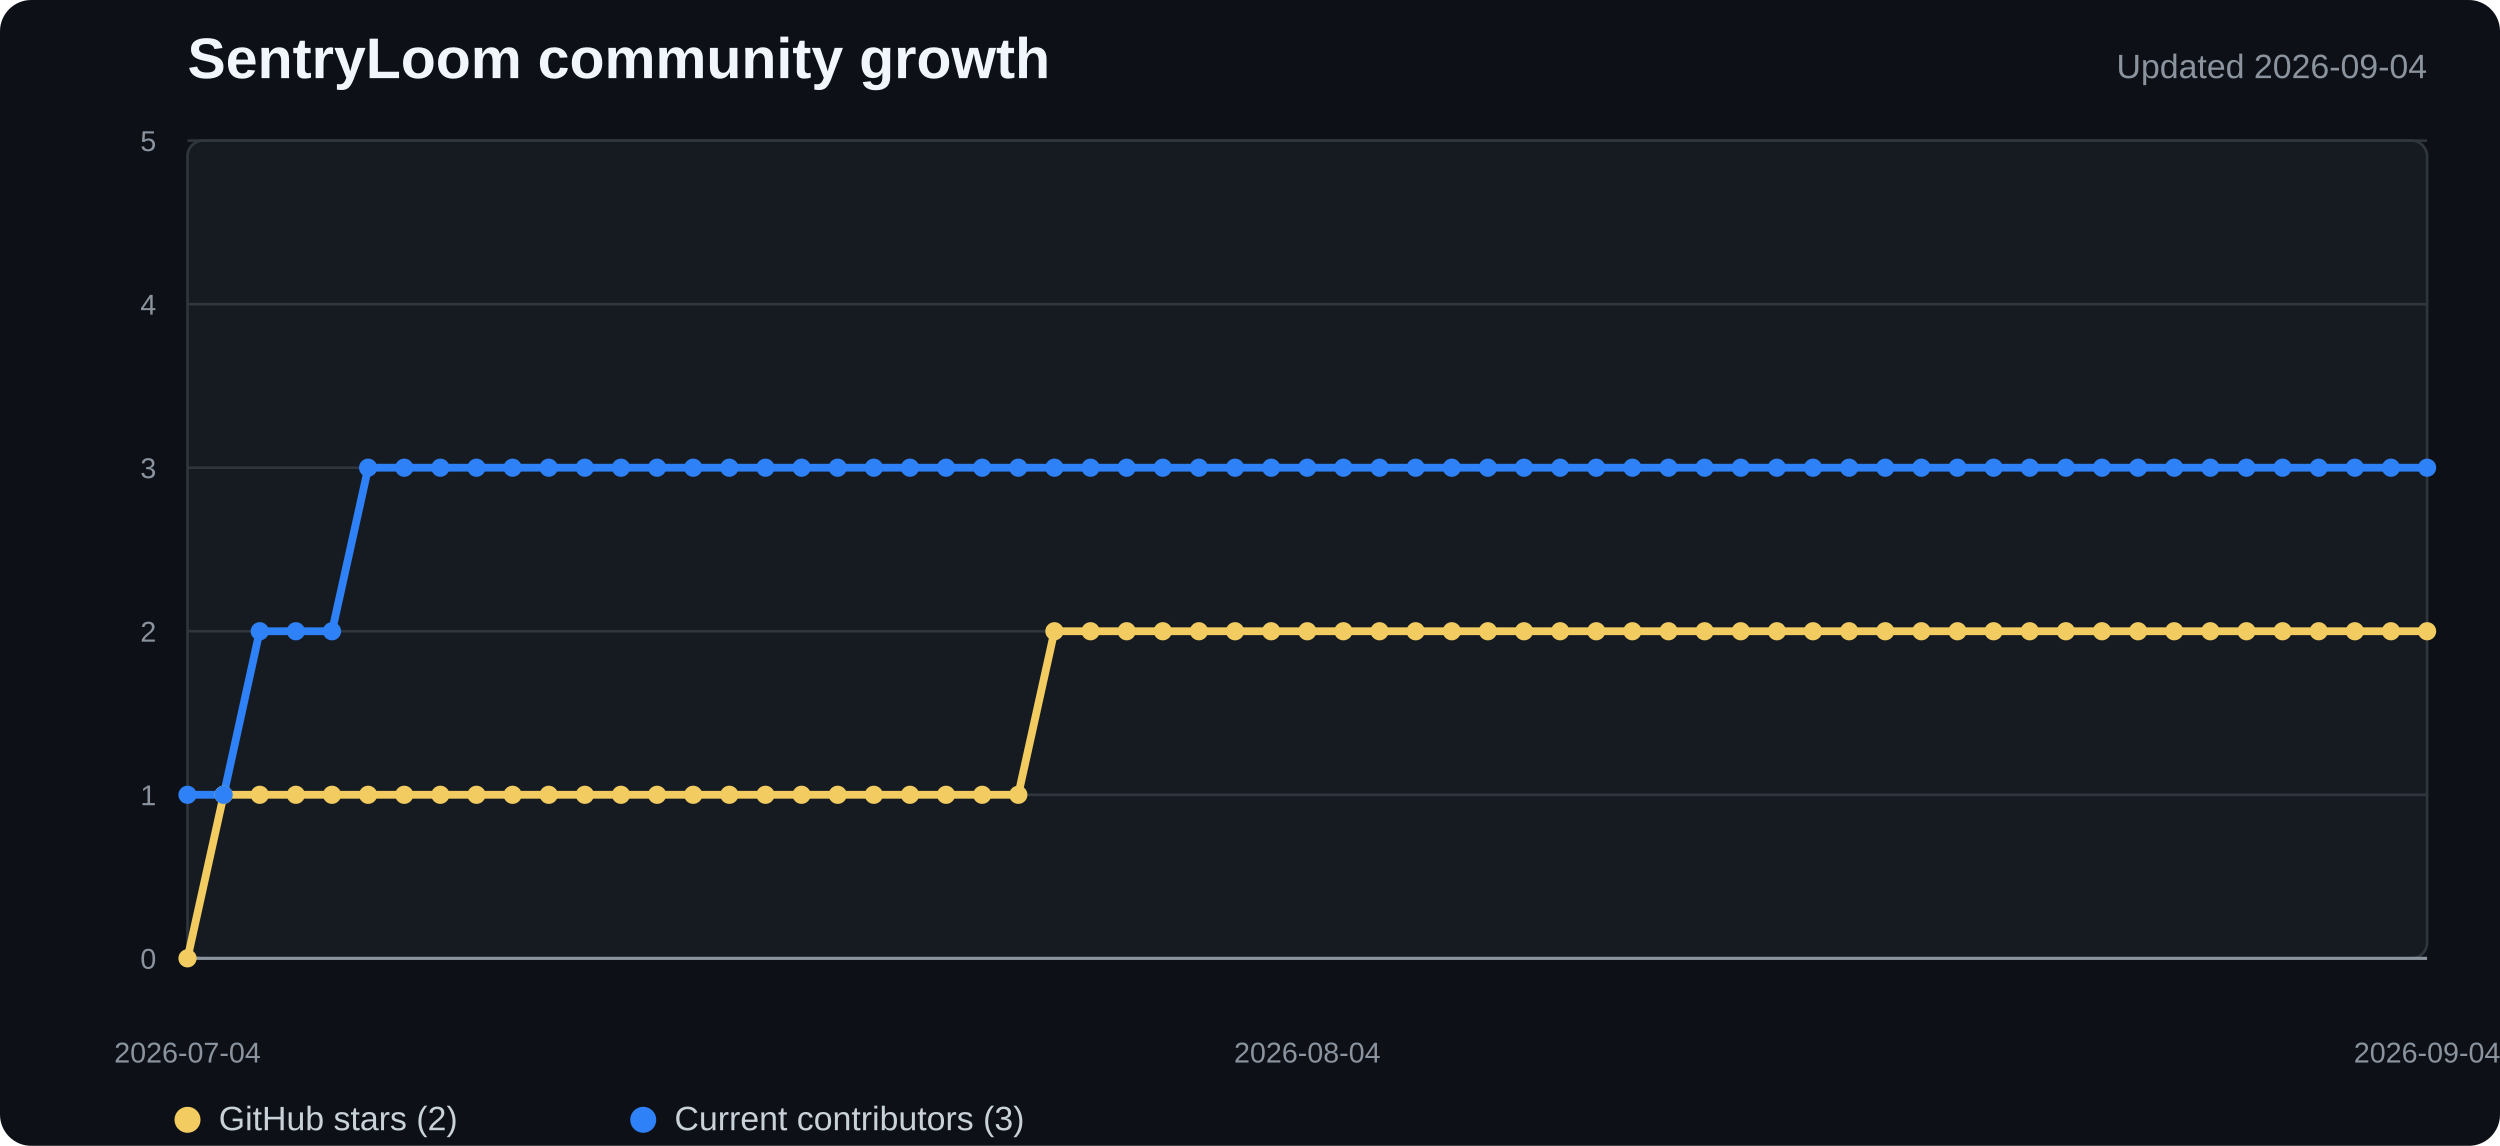
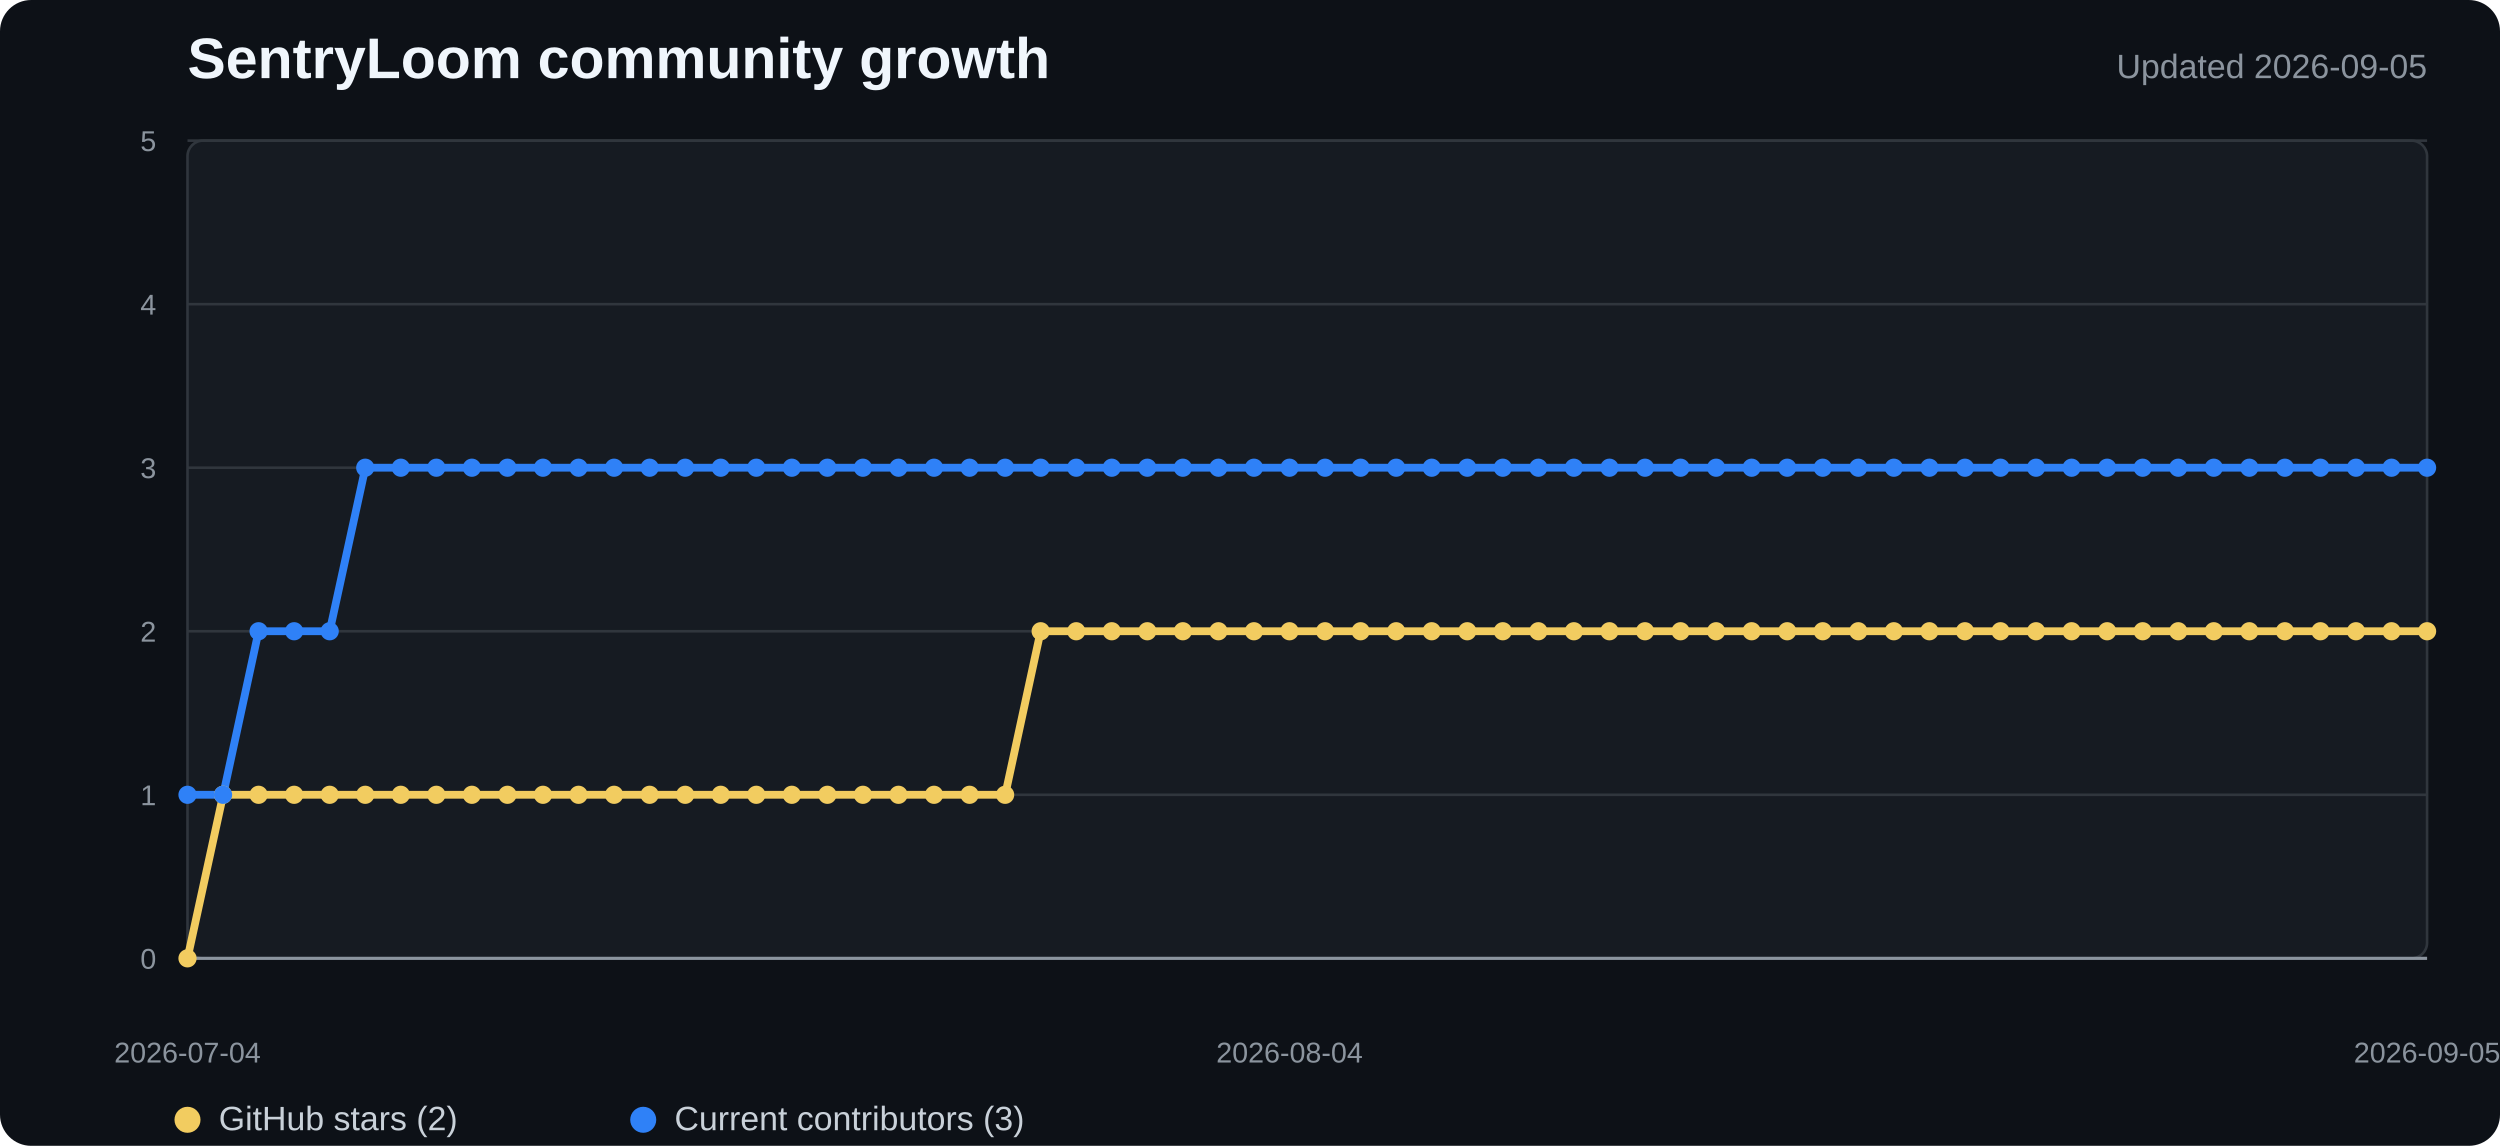
<svg xmlns="http://www.w3.org/2000/svg" width="960" height="440" viewBox="0 0 960 440" role="img" aria-labelledby="title desc">
  <style>
    .background{fill:#0d1117}.plot{fill:#161b22;stroke:#30363d}.grid{stroke:#30363d;stroke-width:1}.axis{stroke:#8b949e;stroke-width:1.2}
    .title{fill:#f0f6fc;font:700 22px "Segoe UI",Arial,sans-serif}.subtitle{fill:#8b949e;font:13px "Segoe UI",Arial,sans-serif}
    .tick{fill:#8b949e;font:11px "Segoe UI",Arial,sans-serif}.legend{fill:#c9d1d9;font:13px "Segoe UI",Arial,sans-serif}
    .stars{fill:none;stroke:#f2cc60;stroke-width:3;stroke-linejoin:round;stroke-linecap:round}
    .contributors{fill:none;stroke:#2f81f7;stroke-width:3;stroke-linejoin:round;stroke-linecap:round}
    .star-dot{fill:#f2cc60}.contributor-dot{fill:#2f81f7}
  </style>
  <rect width="100%" height="100%" rx="12" class="background" />
  <text x="72" y="30" class="title">SentryLoom community growth</text>
-   <text x="932" y="30" text-anchor="end" class="subtitle">Updated 2026-09-04</text>
+   <text x="932" y="30" text-anchor="end" class="subtitle">Updated 2026-09-05</text>
  <rect x="72" y="54" width="860" height="314" rx="6" class="plot" />
  <line x1="72" y1="368" x2="932" y2="368" class="grid" />
  <text x="60" y="372" text-anchor="end" class="tick">0</text>
  <line x1="72" y1="305.2" x2="932" y2="305.2" class="grid" />
  <text x="60" y="309.2" text-anchor="end" class="tick">1</text>
  <line x1="72" y1="242.4" x2="932" y2="242.4" class="grid" />
  <text x="60" y="246.4" text-anchor="end" class="tick">2</text>
  <line x1="72" y1="179.6" x2="932" y2="179.6" class="grid" />
  <text x="60" y="183.6" text-anchor="end" class="tick">3</text>
  <line x1="72" y1="116.8" x2="932" y2="116.8" class="grid" />
  <text x="60" y="120.8" text-anchor="end" class="tick">4</text>
  <line x1="72" y1="54" x2="932" y2="54" class="grid" />
  <text x="60" y="58" text-anchor="end" class="tick">5</text>
  <line x1="72" y1="368" x2="932" y2="368" class="axis" />
-   <polyline points="72.0,368.0 85.9,305.2 99.7,305.2 113.6,305.2 127.5,305.2 141.4,305.2 155.2,305.2 169.1,305.2 183.0,305.2 196.8,305.2 210.7,305.2 224.6,305.2 238.5,305.2 252.3,305.2 266.2,305.2 280.1,305.2 293.9,305.2 307.8,305.2 321.7,305.2 335.5,305.2 349.4,305.2 363.3,305.2 377.2,305.2 391.0,305.2 404.9,242.4 418.8,242.4 432.6,242.4 446.5,242.4 460.4,242.4 474.3,242.4 488.1,242.4 502.0,242.4 515.9,242.4 529.7,242.4 543.6,242.4 557.5,242.4 571.4,242.4 585.2,242.4 599.1,242.4 613.0,242.4 626.8,242.4 640.7,242.4 654.6,242.4 668.5,242.4 682.3,242.4 696.2,242.4 710.1,242.4 723.9,242.4 737.8,242.4 751.7,242.4 765.5,242.4 779.4,242.4 793.3,242.4 807.2,242.4 821.0,242.4 834.9,242.4 848.8,242.4 862.6,242.4 876.5,242.4 890.4,242.4 904.3,242.4 918.1,242.4 932.0,242.4" class="stars" />
-   <polyline points="72.0,305.2 85.9,305.2 99.7,242.4 113.6,242.4 127.5,242.4 141.4,179.6 155.2,179.6 169.1,179.6 183.0,179.6 196.8,179.6 210.7,179.6 224.6,179.6 238.5,179.6 252.3,179.6 266.2,179.6 280.1,179.6 293.9,179.6 307.8,179.6 321.7,179.6 335.5,179.6 349.4,179.6 363.3,179.6 377.2,179.6 391.0,179.6 404.9,179.6 418.8,179.6 432.6,179.6 446.5,179.6 460.4,179.6 474.3,179.6 488.1,179.6 502.0,179.6 515.9,179.6 529.7,179.6 543.6,179.6 557.5,179.6 571.4,179.6 585.2,179.6 599.1,179.6 613.0,179.6 626.8,179.6 640.7,179.6 654.6,179.6 668.5,179.6 682.3,179.6 696.2,179.6 710.1,179.6 723.9,179.6 737.8,179.6 751.7,179.6 765.5,179.6 779.4,179.6 793.3,179.6 807.2,179.6 821.0,179.6 834.9,179.6 848.8,179.6 862.6,179.6 876.5,179.6 890.4,179.6 904.3,179.6 918.1,179.6 932.0,179.6" class="contributors" />
+   <polyline points="72.0,368.0 85.7,305.2 99.3,305.2 113.0,305.2 126.6,305.2 140.3,305.2 153.9,305.2 167.6,305.2 181.2,305.2 194.9,305.2 208.5,305.2 222.2,305.2 235.8,305.2 249.5,305.2 263.1,305.2 276.8,305.2 290.4,305.2 304.1,305.2 317.7,305.2 331.4,305.2 345.0,305.2 358.7,305.2 372.3,305.2 386.0,305.2 399.6,242.4 413.3,242.4 426.9,242.4 440.6,242.4 454.2,242.4 467.9,242.4 481.5,242.4 495.2,242.4 508.8,242.4 522.5,242.4 536.1,242.4 549.8,242.4 563.4,242.4 577.1,242.4 590.7,242.4 604.4,242.4 618.0,242.4 631.7,242.4 645.3,242.4 659.0,242.4 672.6,242.4 686.3,242.4 699.9,242.4 713.6,242.4 727.2,242.4 740.9,242.4 754.5,242.4 768.2,242.4 781.8,242.4 795.5,242.4 809.1,242.4 822.8,242.4 836.4,242.4 850.1,242.4 863.7,242.4 877.4,242.4 891.0,242.4 904.7,242.4 918.3,242.4 932.0,242.4" class="stars" />
+   <polyline points="72.0,305.2 85.7,305.2 99.3,242.4 113.0,242.4 126.6,242.4 140.3,179.6 153.9,179.6 167.6,179.6 181.2,179.6 194.9,179.6 208.5,179.6 222.2,179.6 235.8,179.6 249.5,179.6 263.1,179.6 276.8,179.6 290.4,179.6 304.1,179.6 317.7,179.6 331.4,179.6 345.0,179.6 358.7,179.6 372.3,179.6 386.0,179.6 399.6,179.6 413.3,179.6 426.9,179.6 440.6,179.6 454.2,179.6 467.9,179.6 481.5,179.6 495.2,179.6 508.8,179.6 522.5,179.6 536.1,179.6 549.8,179.6 563.4,179.6 577.1,179.6 590.7,179.6 604.4,179.6 618.0,179.6 631.7,179.6 645.3,179.6 659.0,179.6 672.6,179.6 686.3,179.6 699.9,179.6 713.6,179.6 727.2,179.6 740.9,179.6 754.5,179.6 768.2,179.6 781.8,179.6 795.5,179.6 809.1,179.6 822.8,179.6 836.4,179.6 850.1,179.6 863.7,179.6 877.4,179.6 891.0,179.6 904.7,179.6 918.3,179.6 932.0,179.6" class="contributors" />
  <circle cx="72" cy="368" r="3.5" class="star-dot" />
-   <circle cx="85.871" cy="305.2" r="3.5" class="star-dot" />
-   <circle cx="99.742" cy="305.2" r="3.5" class="star-dot" />
-   <circle cx="113.613" cy="305.2" r="3.5" class="star-dot" />
-   <circle cx="127.484" cy="305.2" r="3.5" class="star-dot" />
-   <circle cx="141.355" cy="305.2" r="3.5" class="star-dot" />
-   <circle cx="155.226" cy="305.2" r="3.5" class="star-dot" />
-   <circle cx="169.097" cy="305.2" r="3.5" class="star-dot" />
-   <circle cx="182.968" cy="305.2" r="3.5" class="star-dot" />
-   <circle cx="196.839" cy="305.2" r="3.5" class="star-dot" />
-   <circle cx="210.71" cy="305.2" r="3.5" class="star-dot" />
-   <circle cx="224.581" cy="305.2" r="3.5" class="star-dot" />
-   <circle cx="238.452" cy="305.2" r="3.5" class="star-dot" />
-   <circle cx="252.323" cy="305.2" r="3.5" class="star-dot" />
-   <circle cx="266.194" cy="305.2" r="3.5" class="star-dot" />
-   <circle cx="280.065" cy="305.2" r="3.5" class="star-dot" />
-   <circle cx="293.935" cy="305.2" r="3.5" class="star-dot" />
-   <circle cx="307.806" cy="305.2" r="3.5" class="star-dot" />
-   <circle cx="321.677" cy="305.2" r="3.5" class="star-dot" />
-   <circle cx="335.548" cy="305.2" r="3.5" class="star-dot" />
-   <circle cx="349.419" cy="305.2" r="3.5" class="star-dot" />
-   <circle cx="363.29" cy="305.2" r="3.5" class="star-dot" />
-   <circle cx="377.161" cy="305.2" r="3.5" class="star-dot" />
-   <circle cx="391.032" cy="305.2" r="3.5" class="star-dot" />
-   <circle cx="404.903" cy="242.4" r="3.5" class="star-dot" />
-   <circle cx="418.774" cy="242.4" r="3.5" class="star-dot" />
-   <circle cx="432.645" cy="242.4" r="3.5" class="star-dot" />
-   <circle cx="446.516" cy="242.4" r="3.5" class="star-dot" />
-   <circle cx="460.387" cy="242.4" r="3.5" class="star-dot" />
-   <circle cx="474.258" cy="242.4" r="3.5" class="star-dot" />
-   <circle cx="488.129" cy="242.4" r="3.5" class="star-dot" />
-   <circle cx="502" cy="242.4" r="3.5" class="star-dot" />
-   <circle cx="515.871" cy="242.4" r="3.5" class="star-dot" />
-   <circle cx="529.742" cy="242.4" r="3.5" class="star-dot" />
-   <circle cx="543.613" cy="242.4" r="3.5" class="star-dot" />
-   <circle cx="557.484" cy="242.4" r="3.5" class="star-dot" />
-   <circle cx="571.355" cy="242.4" r="3.5" class="star-dot" />
-   <circle cx="585.226" cy="242.4" r="3.5" class="star-dot" />
-   <circle cx="599.097" cy="242.4" r="3.5" class="star-dot" />
-   <circle cx="612.968" cy="242.4" r="3.5" class="star-dot" />
-   <circle cx="626.839" cy="242.4" r="3.5" class="star-dot" />
-   <circle cx="640.71" cy="242.4" r="3.5" class="star-dot" />
-   <circle cx="654.581" cy="242.4" r="3.5" class="star-dot" />
-   <circle cx="668.452" cy="242.4" r="3.5" class="star-dot" />
-   <circle cx="682.323" cy="242.4" r="3.5" class="star-dot" />
-   <circle cx="696.194" cy="242.4" r="3.5" class="star-dot" />
-   <circle cx="710.065" cy="242.4" r="3.5" class="star-dot" />
-   <circle cx="723.935" cy="242.4" r="3.5" class="star-dot" />
-   <circle cx="737.806" cy="242.4" r="3.5" class="star-dot" />
-   <circle cx="751.677" cy="242.4" r="3.5" class="star-dot" />
-   <circle cx="765.548" cy="242.4" r="3.5" class="star-dot" />
-   <circle cx="779.419" cy="242.4" r="3.5" class="star-dot" />
-   <circle cx="793.29" cy="242.4" r="3.5" class="star-dot" />
-   <circle cx="807.161" cy="242.4" r="3.5" class="star-dot" />
-   <circle cx="821.032" cy="242.4" r="3.5" class="star-dot" />
-   <circle cx="834.903" cy="242.4" r="3.5" class="star-dot" />
-   <circle cx="848.774" cy="242.4" r="3.5" class="star-dot" />
-   <circle cx="862.645" cy="242.4" r="3.5" class="star-dot" />
-   <circle cx="876.516" cy="242.4" r="3.5" class="star-dot" />
-   <circle cx="890.387" cy="242.4" r="3.5" class="star-dot" />
-   <circle cx="904.258" cy="242.4" r="3.5" class="star-dot" />
-   <circle cx="918.129" cy="242.4" r="3.5" class="star-dot" />
+   <circle cx="85.651" cy="305.2" r="3.5" class="star-dot" />
+   <circle cx="99.302" cy="305.2" r="3.5" class="star-dot" />
+   <circle cx="112.952" cy="305.2" r="3.5" class="star-dot" />
+   <circle cx="126.603" cy="305.2" r="3.5" class="star-dot" />
+   <circle cx="140.254" cy="305.2" r="3.5" class="star-dot" />
+   <circle cx="153.905" cy="305.2" r="3.5" class="star-dot" />
+   <circle cx="167.556" cy="305.2" r="3.5" class="star-dot" />
+   <circle cx="181.206" cy="305.2" r="3.5" class="star-dot" />
+   <circle cx="194.857" cy="305.2" r="3.5" class="star-dot" />
+   <circle cx="208.508" cy="305.2" r="3.5" class="star-dot" />
+   <circle cx="222.159" cy="305.2" r="3.5" class="star-dot" />
+   <circle cx="235.81" cy="305.2" r="3.5" class="star-dot" />
+   <circle cx="249.46" cy="305.2" r="3.5" class="star-dot" />
+   <circle cx="263.111" cy="305.2" r="3.5" class="star-dot" />
+   <circle cx="276.762" cy="305.2" r="3.5" class="star-dot" />
+   <circle cx="290.413" cy="305.2" r="3.5" class="star-dot" />
+   <circle cx="304.063" cy="305.2" r="3.5" class="star-dot" />
+   <circle cx="317.714" cy="305.2" r="3.5" class="star-dot" />
+   <circle cx="331.365" cy="305.2" r="3.5" class="star-dot" />
+   <circle cx="345.016" cy="305.2" r="3.5" class="star-dot" />
+   <circle cx="358.667" cy="305.2" r="3.5" class="star-dot" />
+   <circle cx="372.317" cy="305.2" r="3.5" class="star-dot" />
+   <circle cx="385.968" cy="305.2" r="3.5" class="star-dot" />
+   <circle cx="399.619" cy="242.4" r="3.5" class="star-dot" />
+   <circle cx="413.27" cy="242.4" r="3.5" class="star-dot" />
+   <circle cx="426.921" cy="242.4" r="3.5" class="star-dot" />
+   <circle cx="440.571" cy="242.4" r="3.5" class="star-dot" />
+   <circle cx="454.222" cy="242.4" r="3.5" class="star-dot" />
+   <circle cx="467.873" cy="242.4" r="3.5" class="star-dot" />
+   <circle cx="481.524" cy="242.4" r="3.5" class="star-dot" />
+   <circle cx="495.175" cy="242.4" r="3.5" class="star-dot" />
+   <circle cx="508.825" cy="242.4" r="3.5" class="star-dot" />
+   <circle cx="522.476" cy="242.4" r="3.5" class="star-dot" />
+   <circle cx="536.127" cy="242.4" r="3.5" class="star-dot" />
+   <circle cx="549.778" cy="242.4" r="3.5" class="star-dot" />
+   <circle cx="563.429" cy="242.4" r="3.5" class="star-dot" />
+   <circle cx="577.079" cy="242.4" r="3.5" class="star-dot" />
+   <circle cx="590.73" cy="242.4" r="3.5" class="star-dot" />
+   <circle cx="604.381" cy="242.4" r="3.5" class="star-dot" />
+   <circle cx="618.032" cy="242.4" r="3.5" class="star-dot" />
+   <circle cx="631.683" cy="242.4" r="3.5" class="star-dot" />
+   <circle cx="645.333" cy="242.4" r="3.5" class="star-dot" />
+   <circle cx="658.984" cy="242.4" r="3.5" class="star-dot" />
+   <circle cx="672.635" cy="242.4" r="3.5" class="star-dot" />
+   <circle cx="686.286" cy="242.4" r="3.5" class="star-dot" />
+   <circle cx="699.937" cy="242.4" r="3.5" class="star-dot" />
+   <circle cx="713.587" cy="242.4" r="3.5" class="star-dot" />
+   <circle cx="727.238" cy="242.4" r="3.5" class="star-dot" />
+   <circle cx="740.889" cy="242.4" r="3.5" class="star-dot" />
+   <circle cx="754.54" cy="242.4" r="3.5" class="star-dot" />
+   <circle cx="768.19" cy="242.4" r="3.5" class="star-dot" />
+   <circle cx="781.841" cy="242.4" r="3.5" class="star-dot" />
+   <circle cx="795.492" cy="242.4" r="3.5" class="star-dot" />
+   <circle cx="809.143" cy="242.4" r="3.5" class="star-dot" />
+   <circle cx="822.794" cy="242.4" r="3.5" class="star-dot" />
+   <circle cx="836.444" cy="242.4" r="3.5" class="star-dot" />
+   <circle cx="850.095" cy="242.4" r="3.5" class="star-dot" />
+   <circle cx="863.746" cy="242.4" r="3.5" class="star-dot" />
+   <circle cx="877.397" cy="242.4" r="3.5" class="star-dot" />
+   <circle cx="891.048" cy="242.4" r="3.5" class="star-dot" />
+   <circle cx="904.698" cy="242.4" r="3.5" class="star-dot" />
+   <circle cx="918.349" cy="242.4" r="3.5" class="star-dot" />
  <circle cx="932" cy="242.4" r="3.5" class="star-dot" />
  <circle cx="72" cy="305.2" r="3.5" class="contributor-dot" />
-   <circle cx="85.871" cy="305.2" r="3.5" class="contributor-dot" />
-   <circle cx="99.742" cy="242.4" r="3.5" class="contributor-dot" />
-   <circle cx="113.613" cy="242.4" r="3.5" class="contributor-dot" />
-   <circle cx="127.484" cy="242.4" r="3.5" class="contributor-dot" />
-   <circle cx="141.355" cy="179.6" r="3.5" class="contributor-dot" />
-   <circle cx="155.226" cy="179.6" r="3.5" class="contributor-dot" />
-   <circle cx="169.097" cy="179.6" r="3.5" class="contributor-dot" />
-   <circle cx="182.968" cy="179.6" r="3.5" class="contributor-dot" />
-   <circle cx="196.839" cy="179.6" r="3.5" class="contributor-dot" />
-   <circle cx="210.71" cy="179.6" r="3.5" class="contributor-dot" />
-   <circle cx="224.581" cy="179.6" r="3.5" class="contributor-dot" />
-   <circle cx="238.452" cy="179.6" r="3.5" class="contributor-dot" />
-   <circle cx="252.323" cy="179.6" r="3.5" class="contributor-dot" />
-   <circle cx="266.194" cy="179.6" r="3.5" class="contributor-dot" />
-   <circle cx="280.065" cy="179.6" r="3.5" class="contributor-dot" />
-   <circle cx="293.935" cy="179.6" r="3.5" class="contributor-dot" />
-   <circle cx="307.806" cy="179.6" r="3.5" class="contributor-dot" />
-   <circle cx="321.677" cy="179.6" r="3.5" class="contributor-dot" />
-   <circle cx="335.548" cy="179.6" r="3.5" class="contributor-dot" />
-   <circle cx="349.419" cy="179.6" r="3.5" class="contributor-dot" />
-   <circle cx="363.29" cy="179.6" r="3.5" class="contributor-dot" />
-   <circle cx="377.161" cy="179.6" r="3.5" class="contributor-dot" />
-   <circle cx="391.032" cy="179.6" r="3.5" class="contributor-dot" />
-   <circle cx="404.903" cy="179.6" r="3.5" class="contributor-dot" />
-   <circle cx="418.774" cy="179.6" r="3.5" class="contributor-dot" />
-   <circle cx="432.645" cy="179.6" r="3.5" class="contributor-dot" />
-   <circle cx="446.516" cy="179.6" r="3.5" class="contributor-dot" />
-   <circle cx="460.387" cy="179.6" r="3.5" class="contributor-dot" />
-   <circle cx="474.258" cy="179.6" r="3.5" class="contributor-dot" />
-   <circle cx="488.129" cy="179.6" r="3.5" class="contributor-dot" />
-   <circle cx="502" cy="179.6" r="3.5" class="contributor-dot" />
-   <circle cx="515.871" cy="179.6" r="3.5" class="contributor-dot" />
-   <circle cx="529.742" cy="179.6" r="3.5" class="contributor-dot" />
-   <circle cx="543.613" cy="179.6" r="3.5" class="contributor-dot" />
-   <circle cx="557.484" cy="179.6" r="3.5" class="contributor-dot" />
-   <circle cx="571.355" cy="179.6" r="3.5" class="contributor-dot" />
-   <circle cx="585.226" cy="179.6" r="3.5" class="contributor-dot" />
-   <circle cx="599.097" cy="179.6" r="3.5" class="contributor-dot" />
-   <circle cx="612.968" cy="179.6" r="3.5" class="contributor-dot" />
-   <circle cx="626.839" cy="179.6" r="3.5" class="contributor-dot" />
-   <circle cx="640.71" cy="179.6" r="3.5" class="contributor-dot" />
-   <circle cx="654.581" cy="179.6" r="3.5" class="contributor-dot" />
-   <circle cx="668.452" cy="179.6" r="3.5" class="contributor-dot" />
-   <circle cx="682.323" cy="179.6" r="3.5" class="contributor-dot" />
-   <circle cx="696.194" cy="179.6" r="3.5" class="contributor-dot" />
-   <circle cx="710.065" cy="179.6" r="3.5" class="contributor-dot" />
-   <circle cx="723.935" cy="179.6" r="3.5" class="contributor-dot" />
-   <circle cx="737.806" cy="179.6" r="3.5" class="contributor-dot" />
-   <circle cx="751.677" cy="179.6" r="3.5" class="contributor-dot" />
-   <circle cx="765.548" cy="179.6" r="3.5" class="contributor-dot" />
-   <circle cx="779.419" cy="179.6" r="3.5" class="contributor-dot" />
-   <circle cx="793.29" cy="179.6" r="3.5" class="contributor-dot" />
-   <circle cx="807.161" cy="179.6" r="3.5" class="contributor-dot" />
-   <circle cx="821.032" cy="179.6" r="3.5" class="contributor-dot" />
-   <circle cx="834.903" cy="179.6" r="3.5" class="contributor-dot" />
-   <circle cx="848.774" cy="179.6" r="3.5" class="contributor-dot" />
-   <circle cx="862.645" cy="179.6" r="3.5" class="contributor-dot" />
-   <circle cx="876.516" cy="179.6" r="3.5" class="contributor-dot" />
-   <circle cx="890.387" cy="179.6" r="3.5" class="contributor-dot" />
-   <circle cx="904.258" cy="179.6" r="3.5" class="contributor-dot" />
-   <circle cx="918.129" cy="179.6" r="3.5" class="contributor-dot" />
+   <circle cx="85.651" cy="305.2" r="3.5" class="contributor-dot" />
+   <circle cx="99.302" cy="242.4" r="3.5" class="contributor-dot" />
+   <circle cx="112.952" cy="242.4" r="3.5" class="contributor-dot" />
+   <circle cx="126.603" cy="242.4" r="3.5" class="contributor-dot" />
+   <circle cx="140.254" cy="179.6" r="3.5" class="contributor-dot" />
+   <circle cx="153.905" cy="179.6" r="3.5" class="contributor-dot" />
+   <circle cx="167.556" cy="179.6" r="3.5" class="contributor-dot" />
+   <circle cx="181.206" cy="179.6" r="3.5" class="contributor-dot" />
+   <circle cx="194.857" cy="179.6" r="3.5" class="contributor-dot" />
+   <circle cx="208.508" cy="179.6" r="3.5" class="contributor-dot" />
+   <circle cx="222.159" cy="179.6" r="3.5" class="contributor-dot" />
+   <circle cx="235.81" cy="179.6" r="3.5" class="contributor-dot" />
+   <circle cx="249.46" cy="179.6" r="3.5" class="contributor-dot" />
+   <circle cx="263.111" cy="179.6" r="3.5" class="contributor-dot" />
+   <circle cx="276.762" cy="179.6" r="3.5" class="contributor-dot" />
+   <circle cx="290.413" cy="179.6" r="3.5" class="contributor-dot" />
+   <circle cx="304.063" cy="179.6" r="3.5" class="contributor-dot" />
+   <circle cx="317.714" cy="179.6" r="3.5" class="contributor-dot" />
+   <circle cx="331.365" cy="179.6" r="3.5" class="contributor-dot" />
+   <circle cx="345.016" cy="179.6" r="3.5" class="contributor-dot" />
+   <circle cx="358.667" cy="179.6" r="3.5" class="contributor-dot" />
+   <circle cx="372.317" cy="179.6" r="3.5" class="contributor-dot" />
+   <circle cx="385.968" cy="179.6" r="3.5" class="contributor-dot" />
+   <circle cx="399.619" cy="179.6" r="3.5" class="contributor-dot" />
+   <circle cx="413.27" cy="179.6" r="3.5" class="contributor-dot" />
+   <circle cx="426.921" cy="179.6" r="3.5" class="contributor-dot" />
+   <circle cx="440.571" cy="179.6" r="3.5" class="contributor-dot" />
+   <circle cx="454.222" cy="179.6" r="3.5" class="contributor-dot" />
+   <circle cx="467.873" cy="179.6" r="3.5" class="contributor-dot" />
+   <circle cx="481.524" cy="179.6" r="3.5" class="contributor-dot" />
+   <circle cx="495.175" cy="179.6" r="3.5" class="contributor-dot" />
+   <circle cx="508.825" cy="179.6" r="3.5" class="contributor-dot" />
+   <circle cx="522.476" cy="179.6" r="3.5" class="contributor-dot" />
+   <circle cx="536.127" cy="179.6" r="3.5" class="contributor-dot" />
+   <circle cx="549.778" cy="179.6" r="3.5" class="contributor-dot" />
+   <circle cx="563.429" cy="179.6" r="3.5" class="contributor-dot" />
+   <circle cx="577.079" cy="179.6" r="3.5" class="contributor-dot" />
+   <circle cx="590.73" cy="179.6" r="3.5" class="contributor-dot" />
+   <circle cx="604.381" cy="179.6" r="3.5" class="contributor-dot" />
+   <circle cx="618.032" cy="179.6" r="3.5" class="contributor-dot" />
+   <circle cx="631.683" cy="179.6" r="3.5" class="contributor-dot" />
+   <circle cx="645.333" cy="179.6" r="3.5" class="contributor-dot" />
+   <circle cx="658.984" cy="179.6" r="3.5" class="contributor-dot" />
+   <circle cx="672.635" cy="179.6" r="3.5" class="contributor-dot" />
+   <circle cx="686.286" cy="179.6" r="3.5" class="contributor-dot" />
+   <circle cx="699.937" cy="179.6" r="3.5" class="contributor-dot" />
+   <circle cx="713.587" cy="179.6" r="3.5" class="contributor-dot" />
+   <circle cx="727.238" cy="179.6" r="3.5" class="contributor-dot" />
+   <circle cx="740.889" cy="179.6" r="3.5" class="contributor-dot" />
+   <circle cx="754.54" cy="179.6" r="3.5" class="contributor-dot" />
+   <circle cx="768.19" cy="179.6" r="3.5" class="contributor-dot" />
+   <circle cx="781.841" cy="179.6" r="3.5" class="contributor-dot" />
+   <circle cx="795.492" cy="179.6" r="3.5" class="contributor-dot" />
+   <circle cx="809.143" cy="179.6" r="3.5" class="contributor-dot" />
+   <circle cx="822.794" cy="179.6" r="3.5" class="contributor-dot" />
+   <circle cx="836.444" cy="179.6" r="3.5" class="contributor-dot" />
+   <circle cx="850.095" cy="179.6" r="3.5" class="contributor-dot" />
+   <circle cx="863.746" cy="179.6" r="3.5" class="contributor-dot" />
+   <circle cx="877.397" cy="179.6" r="3.5" class="contributor-dot" />
+   <circle cx="891.048" cy="179.6" r="3.5" class="contributor-dot" />
+   <circle cx="904.698" cy="179.6" r="3.5" class="contributor-dot" />
+   <circle cx="918.349" cy="179.6" r="3.5" class="contributor-dot" />
  <circle cx="932" cy="179.6" r="3.5" class="contributor-dot" />
  <text x="72" y="408" text-anchor="middle" class="tick">2026-07-04</text>
-   <text x="502" y="408" text-anchor="middle" class="tick">2026-08-04</text>
-   <text x="932" y="408" text-anchor="middle" class="tick">2026-09-04</text>
+   <text x="495.175" y="408" text-anchor="middle" class="tick">2026-08-04</text>
+   <text x="932" y="408" text-anchor="middle" class="tick">2026-09-05</text>
  <circle cx="72" cy="430" r="5" class="star-dot" />
  <text x="84" y="434" class="legend">GitHub stars (2)</text>
  <circle cx="247" cy="430" r="5" class="contributor-dot" />
  <text x="259" y="434" class="legend">Current contributors (3)</text>
</svg>
